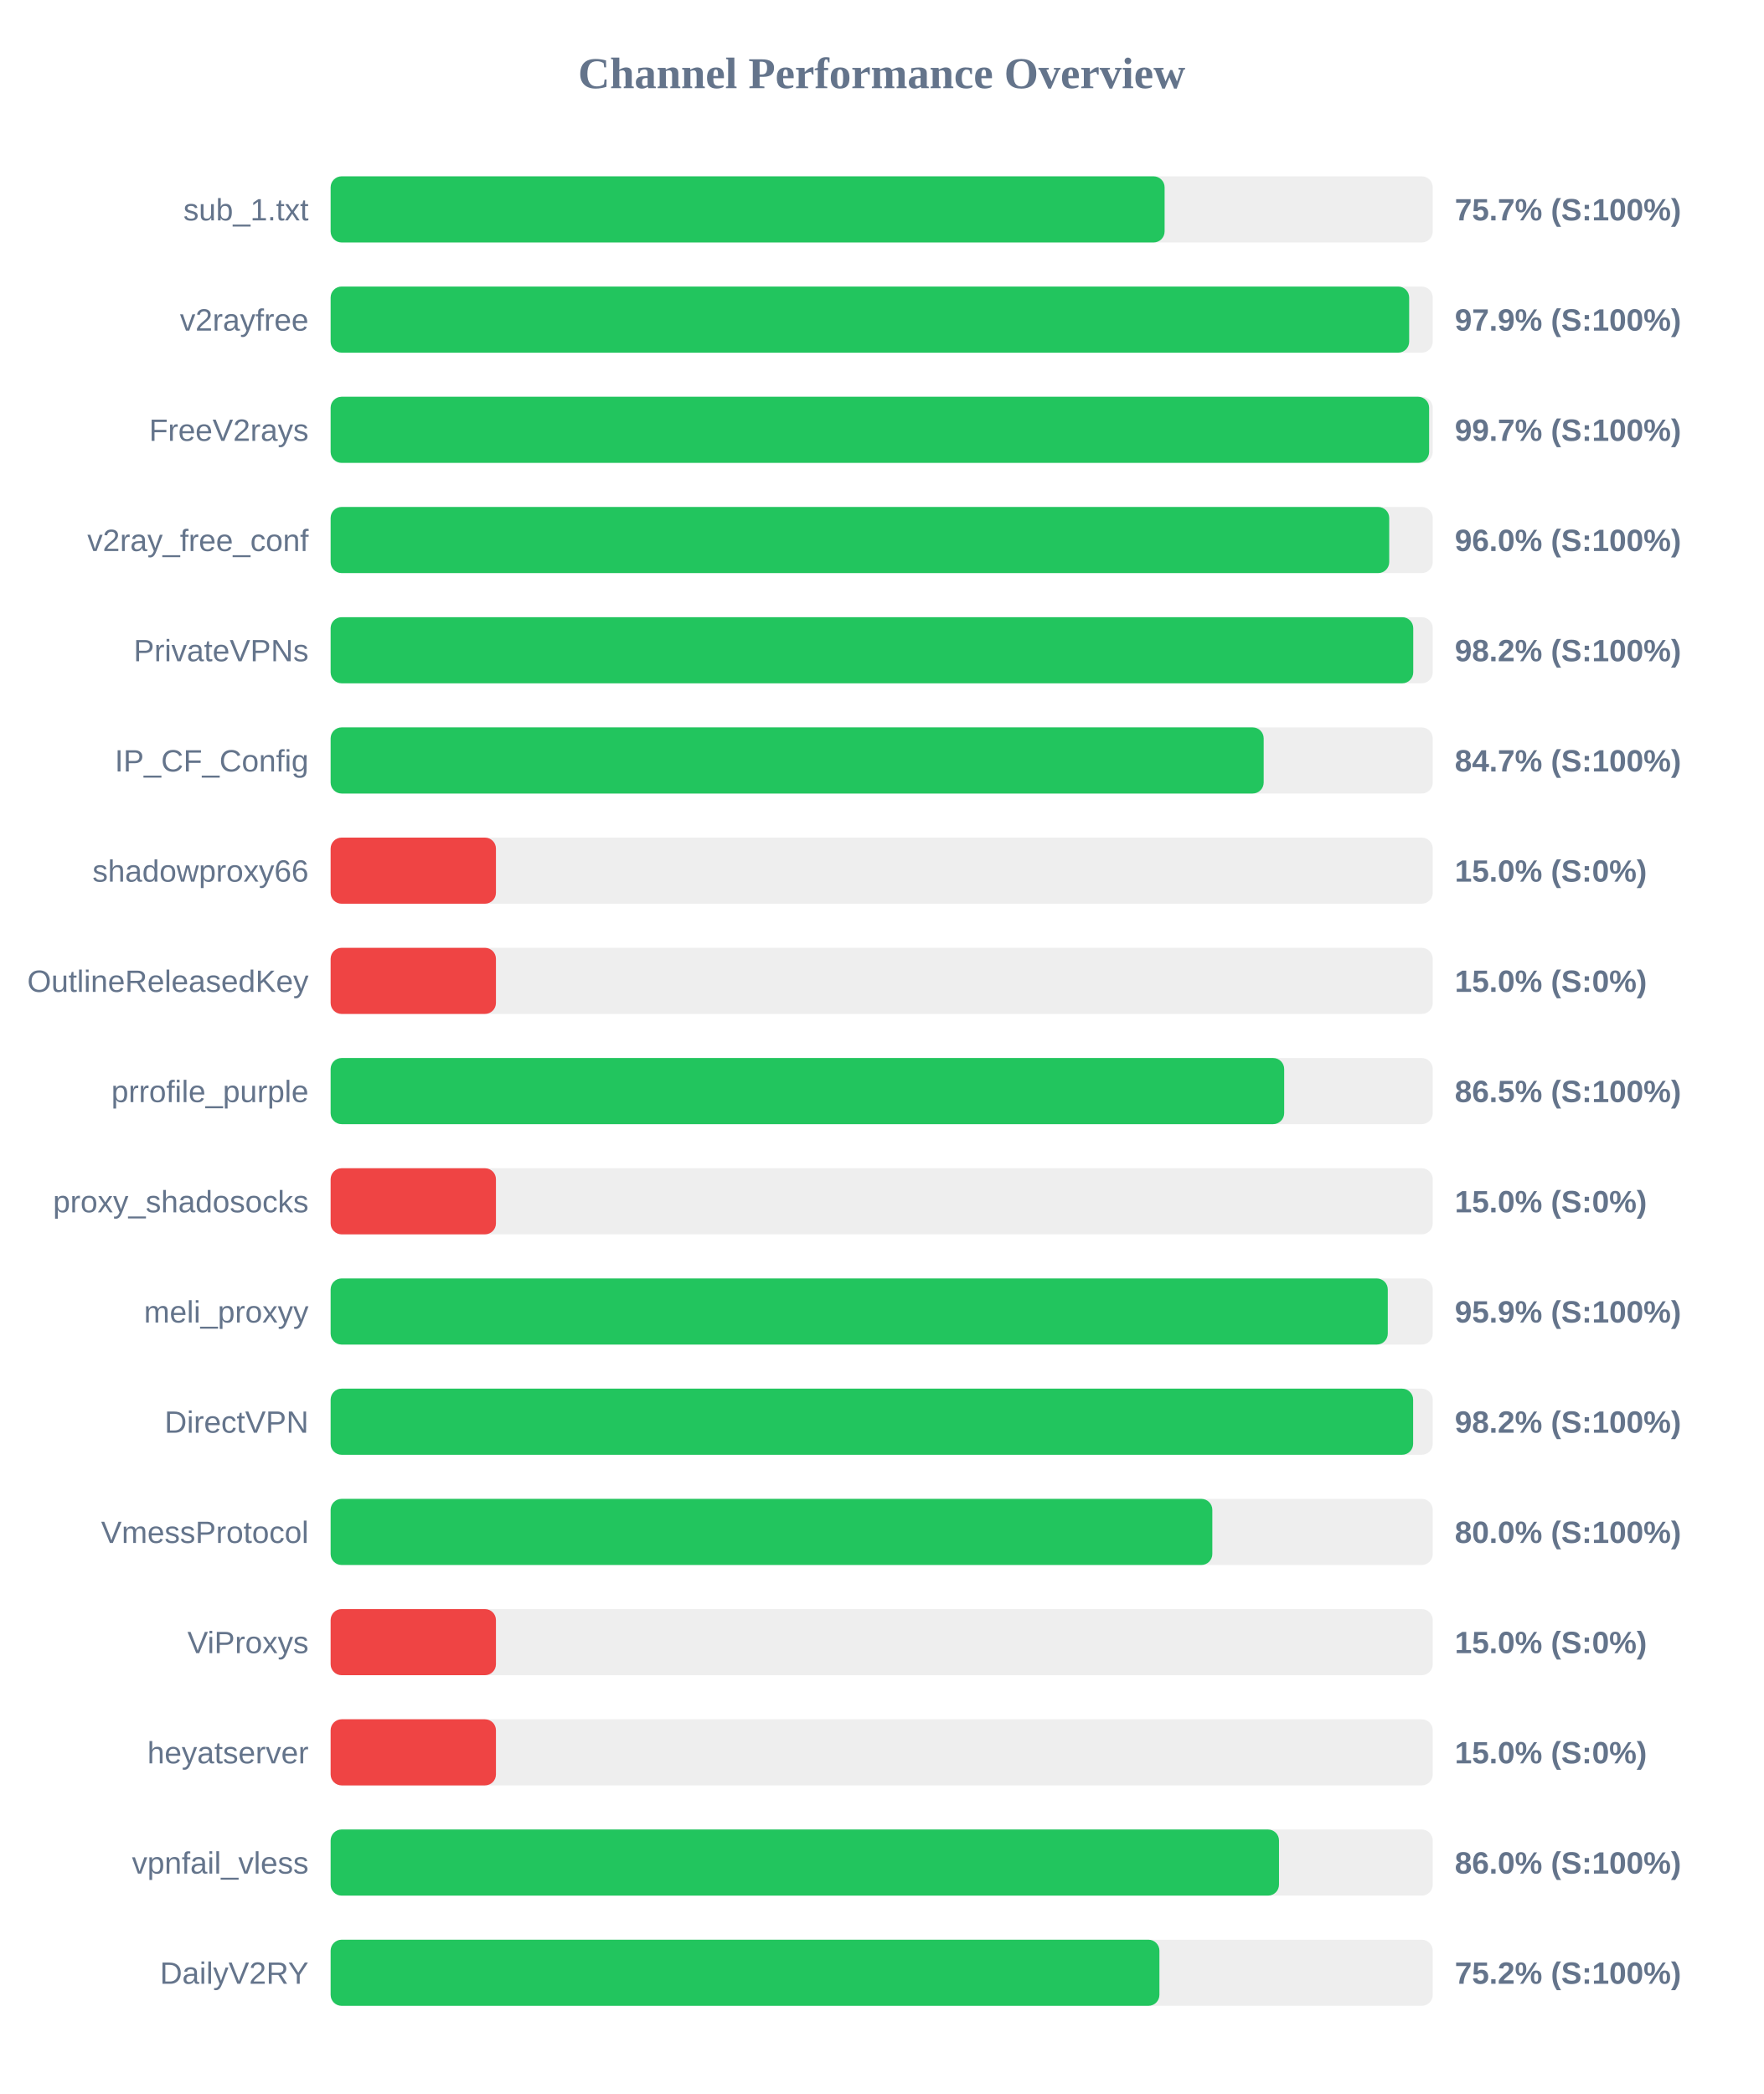
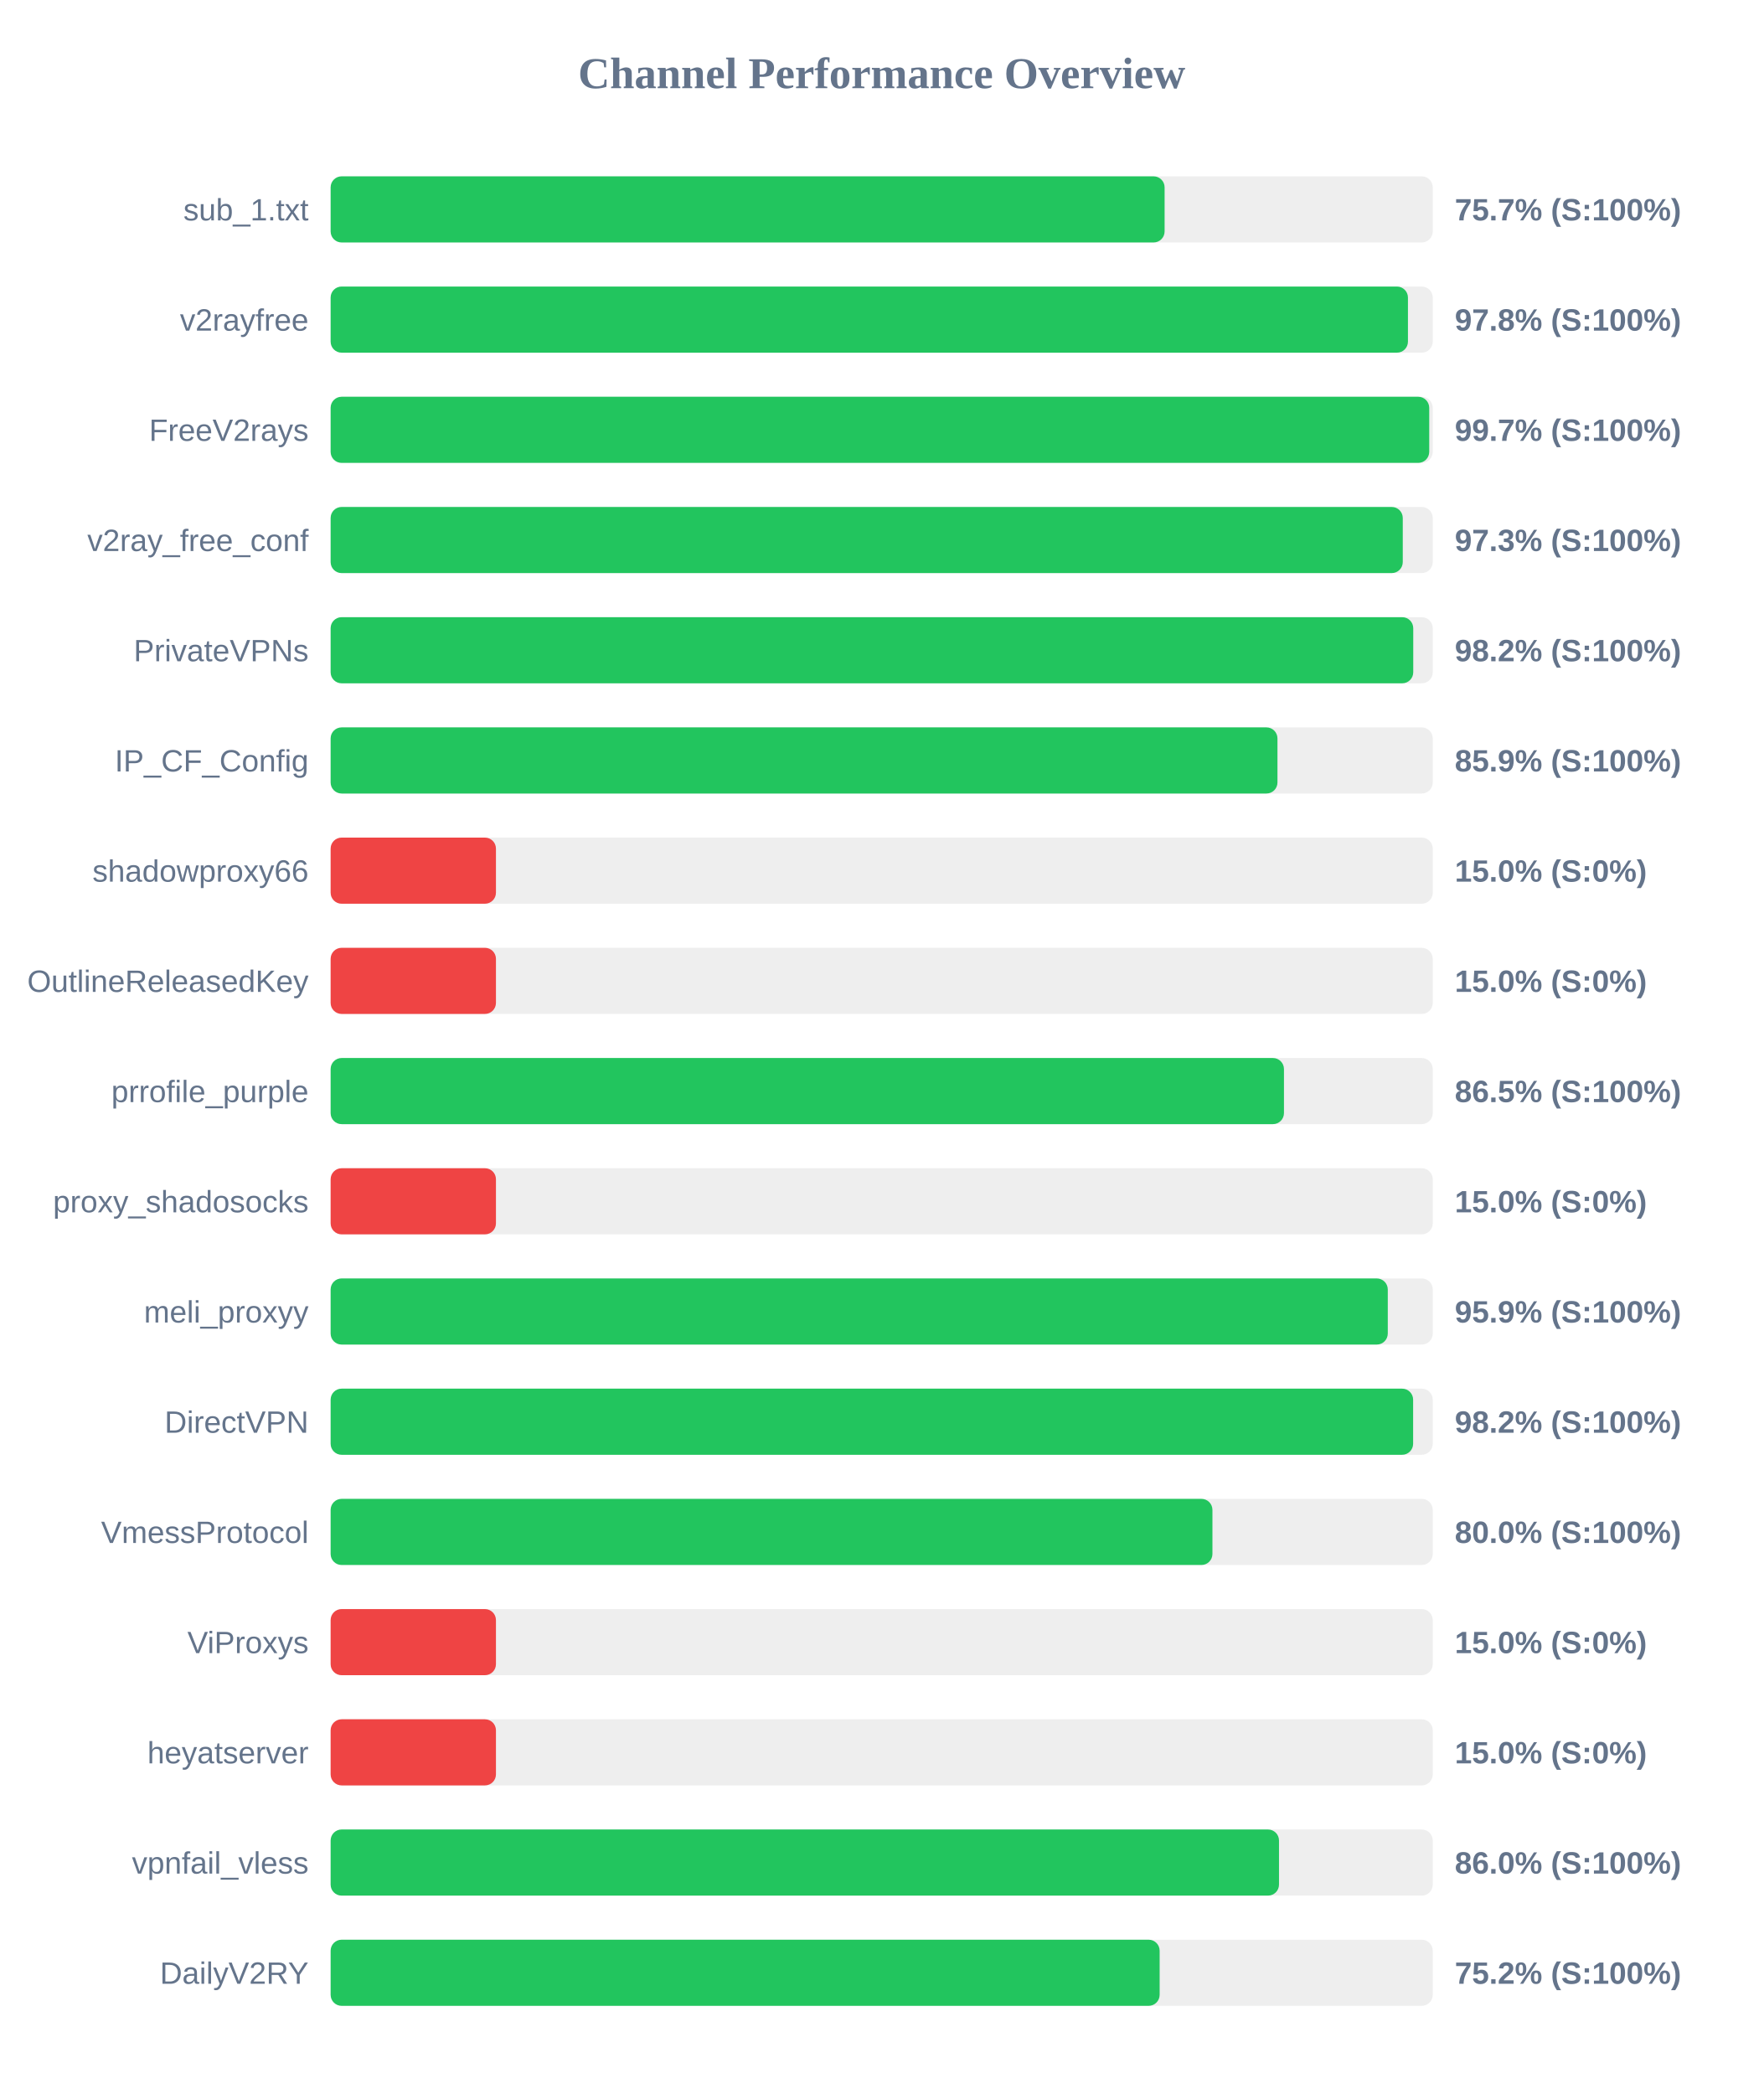
<svg xmlns="http://www.w3.org/2000/svg" width="800" height="950" version="1.1">
  <style>
        .row { font: 14px Arial; fill: #64748b; }
        .score { font: bold 14px Arial; fill: #64748b; }
    </style>
  <text x="400" y="40" text-anchor="middle" font-size="20px" font-weight="bold" fill="#64748b">Channel Performance Overview</text>
  <rect x="150" y="80" width="500" height="30" fill="#eee" rx="5" />
  <rect x="150" y="80" width="378.35" height="30" fill="#22c55e" rx="5" />
  <text x="140" y="100" text-anchor="end" class="row">sub_1.txt</text>
  <text x="660" y="100" text-anchor="start" class="score">75.7% (S:100%)</text>
  <rect x="150" y="130" width="500" height="30" fill="#eee" rx="5" />
-   <rect x="150" y="130" width="489.3" height="30" fill="#22c55e" rx="5" />
+   <rect x="150" y="130" width="488.75" height="30" fill="#22c55e" rx="5" />
  <text x="140" y="150" text-anchor="end" class="row">v2rayfree</text>
-   <text x="660" y="150" text-anchor="start" class="score">97.9% (S:100%)</text>
+   <text x="660" y="150" text-anchor="start" class="score">97.8% (S:100%)</text>
  <rect x="150" y="180" width="500" height="30" fill="#eee" rx="5" />
-   <rect x="150" y="180" width="498.35" height="30" fill="#22c55e" rx="5" />
+   <rect x="150" y="180" width="498.4" height="30" fill="#22c55e" rx="5" />
  <text x="140" y="200" text-anchor="end" class="row">FreeV2rays</text>
  <text x="660" y="200" text-anchor="start" class="score">99.7% (S:100%)</text>
  <rect x="150" y="230" width="500" height="30" fill="#eee" rx="5" />
-   <rect x="150" y="230" width="480.25" height="30" fill="#22c55e" rx="5" />
+   <rect x="150" y="230" width="486.4" height="30" fill="#22c55e" rx="5" />
  <text x="140" y="250" text-anchor="end" class="row">v2ray_free_conf</text>
-   <text x="660" y="250" text-anchor="start" class="score">96.0% (S:100%)</text>
+   <text x="660" y="250" text-anchor="start" class="score">97.3% (S:100%)</text>
  <rect x="150" y="280" width="500" height="30" fill="#eee" rx="5" />
  <rect x="150" y="280" width="491.15" height="30" fill="#22c55e" rx="5" />
  <text x="140" y="300" text-anchor="end" class="row">PrivateVPNs</text>
  <text x="660" y="300" text-anchor="start" class="score">98.2% (S:100%)</text>
  <rect x="150" y="330" width="500" height="30" fill="#eee" rx="5" />
-   <rect x="150" y="330" width="423.3" height="30" fill="#22c55e" rx="5" />
+   <rect x="150" y="330" width="429.55" height="30" fill="#22c55e" rx="5" />
  <text x="140" y="350" text-anchor="end" class="row">IP_CF_Config</text>
-   <text x="660" y="350" text-anchor="start" class="score">84.7% (S:100%)</text>
+   <text x="660" y="350" text-anchor="start" class="score">85.9% (S:100%)</text>
  <rect x="150" y="380" width="500" height="30" fill="#eee" rx="5" />
  <rect x="150" y="380" width="75.0" height="30" fill="#ef4444" rx="5" />
  <text x="140" y="400" text-anchor="end" class="row">shadowproxy66</text>
  <text x="660" y="400" text-anchor="start" class="score">15.0% (S:0%)</text>
  <rect x="150" y="430" width="500" height="30" fill="#eee" rx="5" />
  <rect x="150" y="430" width="75.0" height="30" fill="#ef4444" rx="5" />
  <text x="140" y="450" text-anchor="end" class="row">OutlineReleasedKey</text>
  <text x="660" y="450" text-anchor="start" class="score">15.0% (S:0%)</text>
  <rect x="150" y="480" width="500" height="30" fill="#eee" rx="5" />
-   <rect x="150" y="480" width="432.6" height="30" fill="#22c55e" rx="5" />
+   <rect x="150" y="480" width="432.5" height="30" fill="#22c55e" rx="5" />
  <text x="140" y="500" text-anchor="end" class="row">prrofile_purple</text>
  <text x="660" y="500" text-anchor="start" class="score">86.5% (S:100%)</text>
  <rect x="150" y="530" width="500" height="30" fill="#eee" rx="5" />
  <rect x="150" y="530" width="75.0" height="30" fill="#ef4444" rx="5" />
  <text x="140" y="550" text-anchor="end" class="row">proxy_shadosocks</text>
  <text x="660" y="550" text-anchor="start" class="score">15.0% (S:0%)</text>
  <rect x="150" y="580" width="500" height="30" fill="#eee" rx="5" />
  <rect x="150" y="580" width="479.6" height="30" fill="#22c55e" rx="5" />
  <text x="140" y="600" text-anchor="end" class="row">meli_proxyy</text>
  <text x="660" y="600" text-anchor="start" class="score">95.9% (S:100%)</text>
  <rect x="150" y="630" width="500" height="30" fill="#eee" rx="5" />
  <rect x="150" y="630" width="491.1" height="30" fill="#22c55e" rx="5" />
  <text x="140" y="650" text-anchor="end" class="row">DirectVPN</text>
  <text x="660" y="650" text-anchor="start" class="score">98.2% (S:100%)</text>
  <rect x="150" y="680" width="500" height="30" fill="#eee" rx="5" />
-   <rect x="150" y="680" width="400.0" height="30" fill="#22c55e" rx="5" />
+   <rect x="150" y="680" width="400.05" height="30" fill="#22c55e" rx="5" />
  <text x="140" y="700" text-anchor="end" class="row">VmessProtocol</text>
  <text x="660" y="700" text-anchor="start" class="score">80.0% (S:100%)</text>
  <rect x="150" y="730" width="500" height="30" fill="#eee" rx="5" />
  <rect x="150" y="730" width="75.0" height="30" fill="#ef4444" rx="5" />
  <text x="140" y="750" text-anchor="end" class="row">ViProxys</text>
  <text x="660" y="750" text-anchor="start" class="score">15.0% (S:0%)</text>
  <rect x="150" y="780" width="500" height="30" fill="#eee" rx="5" />
  <rect x="150" y="780" width="75.0" height="30" fill="#ef4444" rx="5" />
  <text x="140" y="800" text-anchor="end" class="row">heyatserver</text>
  <text x="660" y="800" text-anchor="start" class="score">15.0% (S:0%)</text>
  <rect x="150" y="830" width="500" height="30" fill="#eee" rx="5" />
  <rect x="150" y="830" width="430.25" height="30" fill="#22c55e" rx="5" />
  <text x="140" y="850" text-anchor="end" class="row">vpnfail_vless</text>
  <text x="660" y="850" text-anchor="start" class="score">86.0% (S:100%)</text>
  <rect x="150" y="880" width="500" height="30" fill="#eee" rx="5" />
-   <rect x="150" y="880" width="376.0" height="30" fill="#22c55e" rx="5" />
+   <rect x="150" y="880" width="376.1" height="30" fill="#22c55e" rx="5" />
  <text x="140" y="900" text-anchor="end" class="row">DailyV2RY</text>
  <text x="660" y="900" text-anchor="start" class="score">75.2% (S:100%)</text>
</svg>
